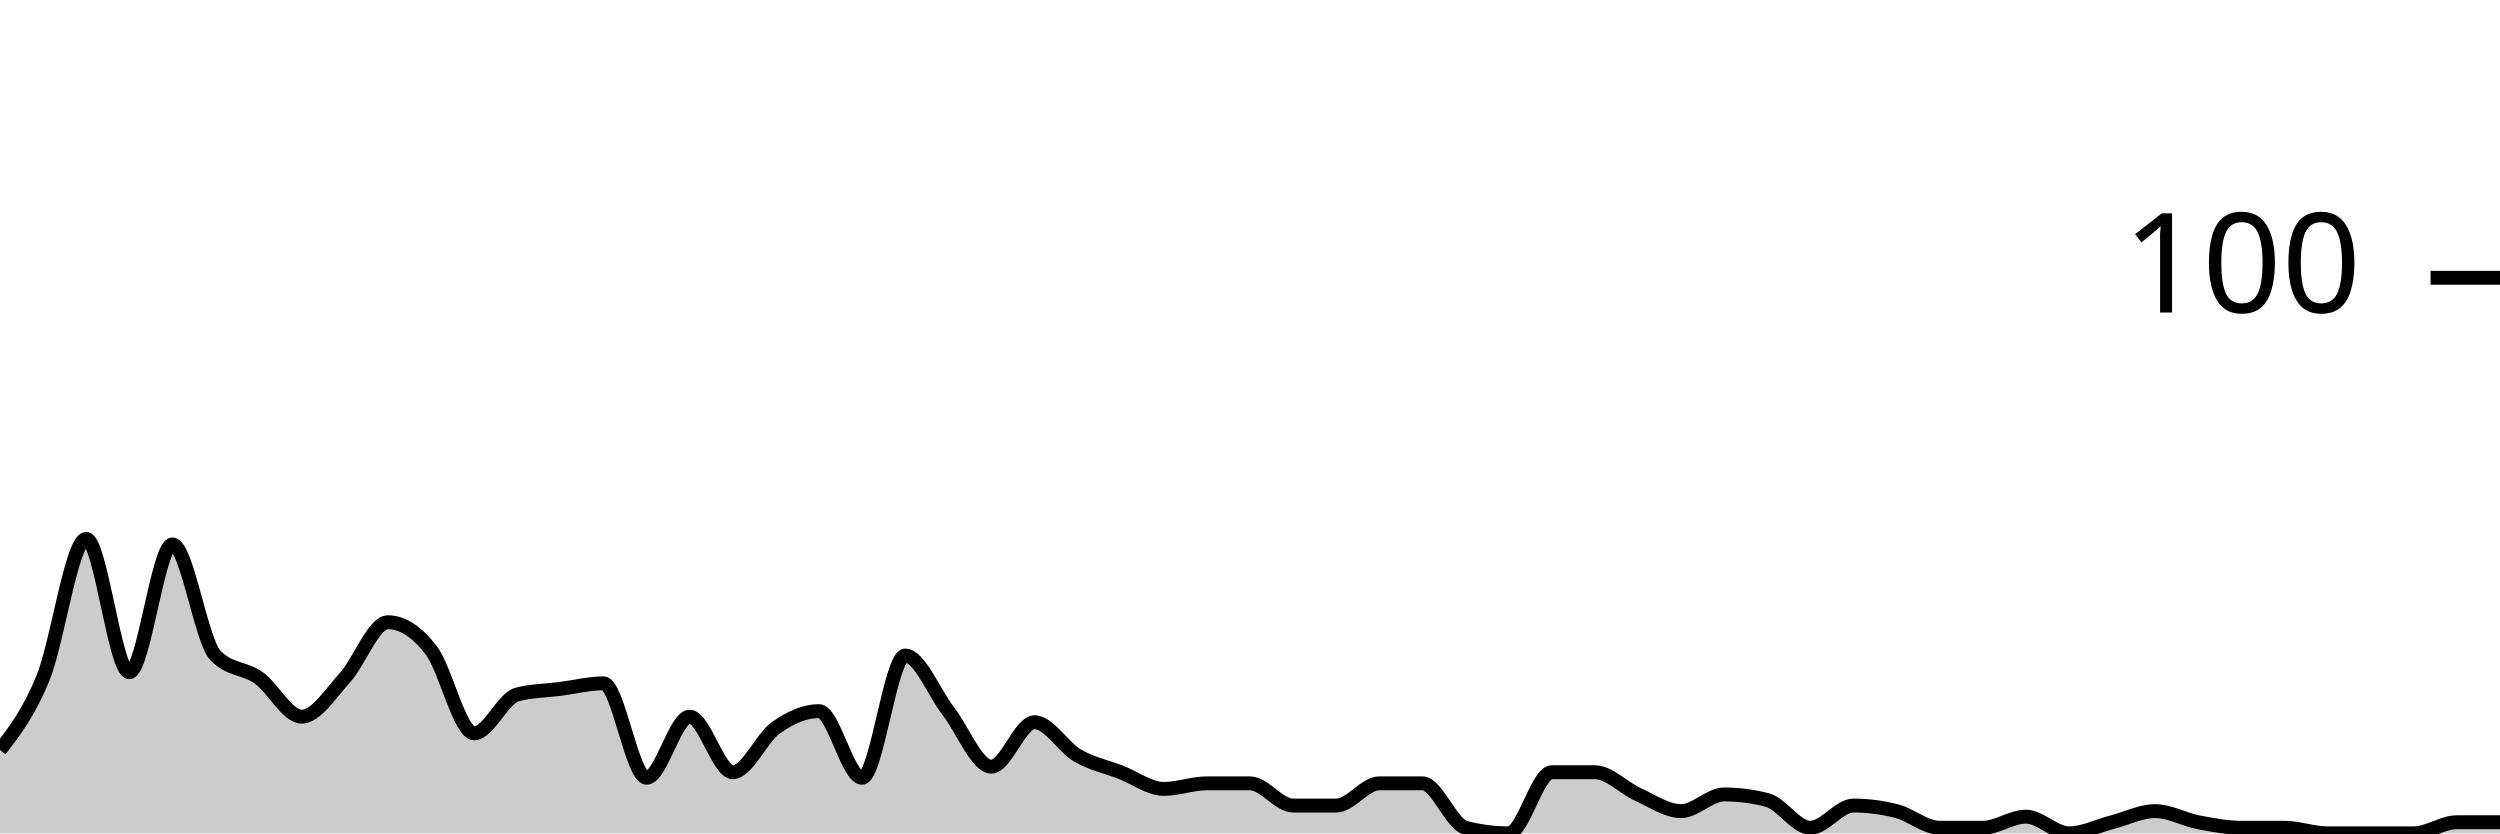
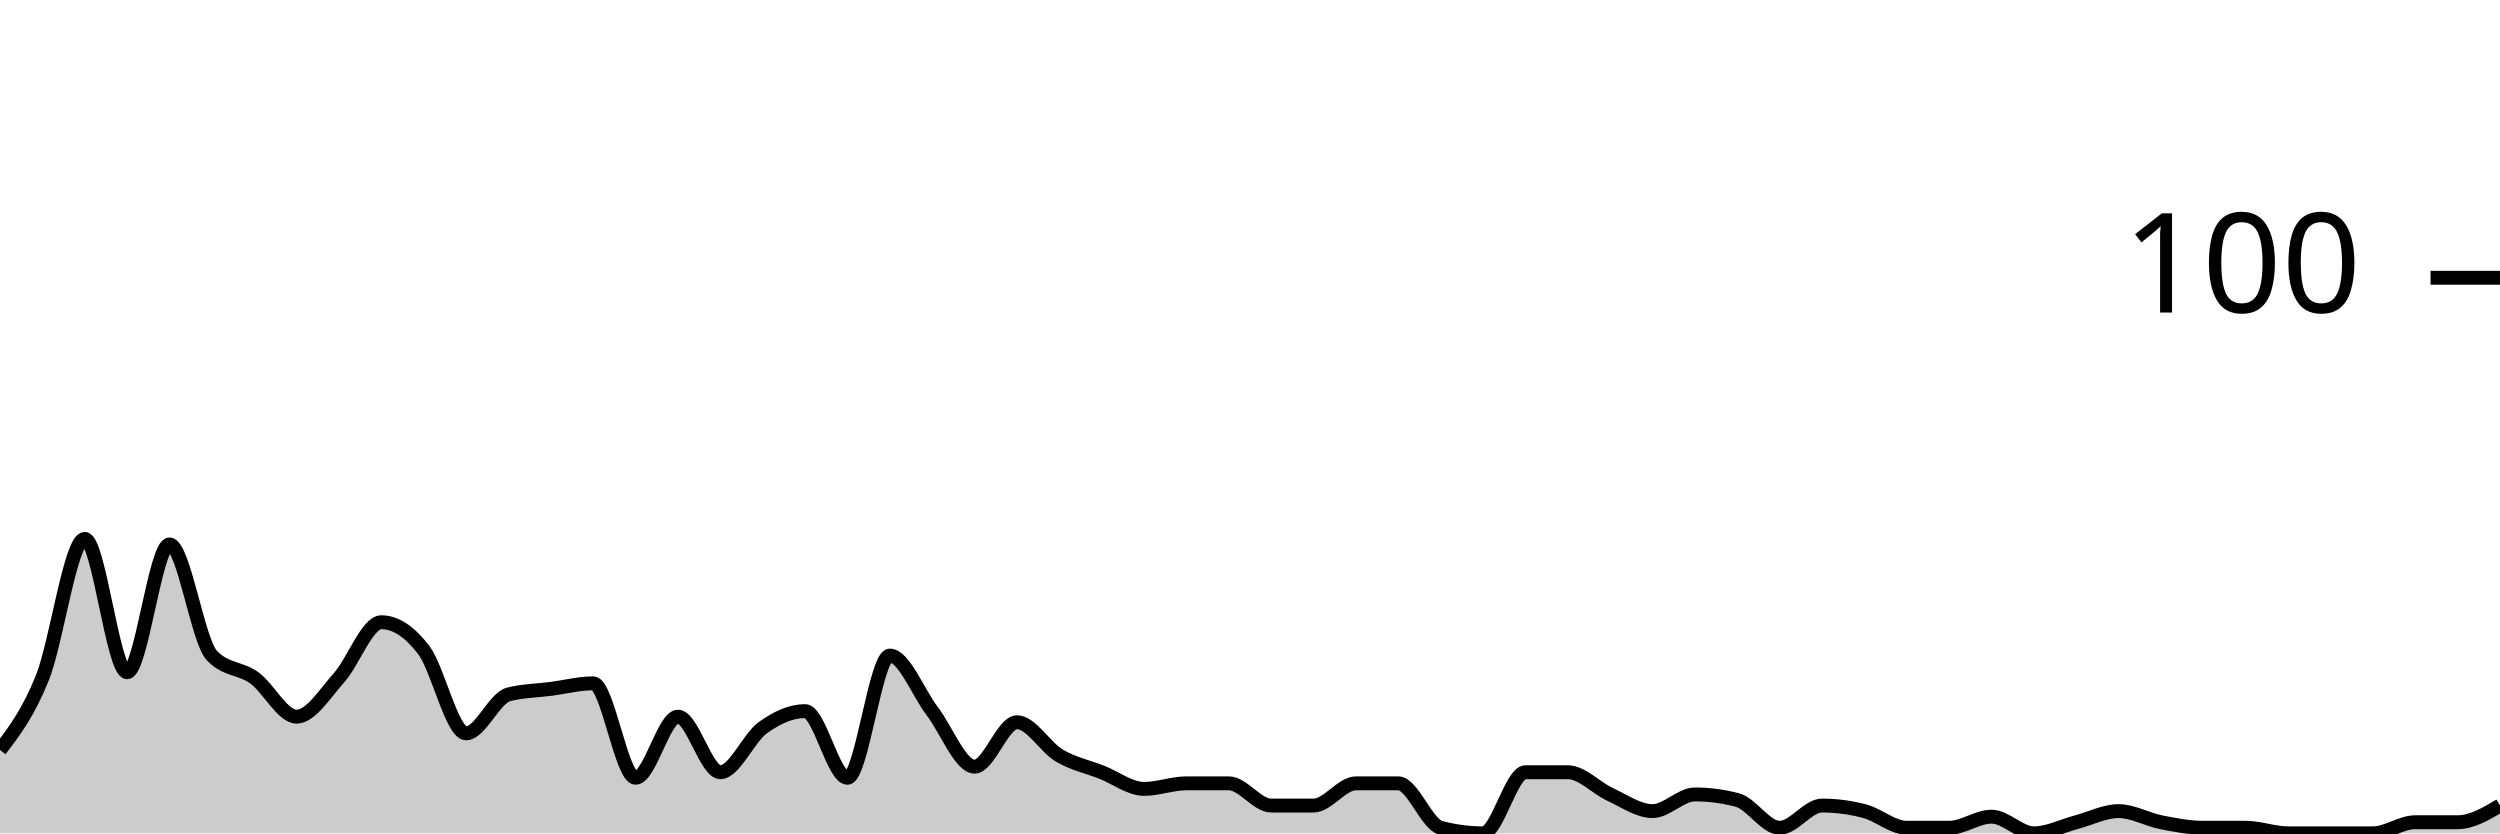
<svg xmlns="http://www.w3.org/2000/svg" viewBox="0 0 180 60">
  <g transform="translate(0,20)">
-     <path class="area" fill="rgba(0, 0, 0, 0.2)" d="M0,34C1.034,32.667,2.069,31.333,3.103,28.8C4.138,26.267,5.172,18.8,6.207,18.8C7.241,18.8,8.276,28.4,9.31,28.4C10.345,28.4,11.379,19.2,12.414,19.2C13.448,19.2,14.483,26.133,15.517,27.2C16.552,28.267,17.586,28.067,18.621,28.8C19.655,29.533,20.69,31.6,21.724,31.6C22.759,31.6,23.793,29.933,24.828,28.8C25.862,27.667,26.897,24.8,27.931,24.8C28.966,24.8,30,25.467,31.034,26.8C32.069,28.133,33.103,32.8,34.138,32.8C35.172,32.8,36.207,30.267,37.241,30C38.276,29.733,39.31,29.733,40.345,29.6C41.379,29.467,42.414,29.2,43.448,29.2C44.483,29.2,45.517,36,46.552,36C47.586,36,48.621,31.6,49.655,31.6C50.69,31.6,51.724,35.6,52.759,35.6C53.793,35.6,54.828,33.133,55.862,32.4C56.897,31.667,57.931,31.2,58.966,31.2C60,31.2,61.034,36,62.069,36C63.103,36,64.138,27.2,65.172,27.2C66.207,27.2,67.241,29.867,68.276,31.2C69.31,32.533,70.345,35.2,71.379,35.2C72.414,35.2,73.448,32,74.483,32C75.517,32,76.552,33.8,77.586,34.4C78.621,35,79.655,35.2,80.69,35.6C81.724,36,82.759,36.8,83.793,36.8C84.828,36.8,85.862,36.4,86.897,36.4C87.931,36.4,88.966,36.4,90,36.4C91.034,36.4,92.069,38,93.103,38C94.138,38,95.172,38,96.207,38C97.241,38,98.276,36.4,99.31,36.4C100.345,36.4,101.379,36.4,102.414,36.4C103.448,36.4,104.483,39.333,105.517,39.6C106.552,39.867,107.586,40,108.621,40C109.655,40,110.69,35.6,111.724,35.6C112.759,35.6,113.793,35.6,114.828,35.6C115.862,35.6,116.897,36.733,117.931,37.2C118.966,37.667,120,38.4,121.034,38.4C122.069,38.4,123.103,37.2,124.138,37.2C125.172,37.2,126.207,37.333,127.241,37.6C128.276,37.867,129.31,39.6,130.345,39.6C131.379,39.6,132.414,38,133.448,38C134.483,38,135.517,38.133,136.552,38.4C137.586,38.667,138.621,39.6,139.655,39.6C140.69,39.6,141.724,39.6,142.759,39.6C143.793,39.6,144.828,38.8,145.862,38.8C146.897,38.8,147.931,40,148.966,40C150,40,151.034,39.467,152.069,39.2C153.103,38.933,154.138,38.4,155.172,38.4C156.207,38.4,157.241,39,158.276,39.2C159.31,39.4,160.345,39.6,161.379,39.6C162.414,39.6,163.448,39.6,164.483,39.6C165.517,39.6,166.552,40,167.586,40C168.621,40,169.655,40,170.69,40C171.724,40,172.759,40,173.793,40C174.828,40,175.862,39.2,176.897,39.2C177.931,39.2,178.966,39.2,180,39.2L180,40C178.966,40,177.931,40,176.897,40C175.862,40,174.828,40,173.793,40C172.759,40,171.724,40,170.69,40C169.655,40,168.621,40,167.586,40C166.552,40,165.517,40,164.483,40C163.448,40,162.414,40,161.379,40C160.345,40,159.31,40,158.276,40C157.241,40,156.207,40,155.172,40C154.138,40,153.103,40,152.069,40C151.034,40,150,40,148.966,40C147.931,40,146.897,40,145.862,40C144.828,40,143.793,40,142.759,40C141.724,40,140.69,40,139.655,40C138.621,40,137.586,40,136.552,40C135.517,40,134.483,40,133.448,40C132.414,40,131.379,40,130.345,40C129.31,40,128.276,40,127.241,40C126.207,40,125.172,40,124.138,40C123.103,40,122.069,40,121.034,40C120,40,118.966,40,117.931,40C116.897,40,115.862,40,114.828,40C113.793,40,112.759,40,111.724,40C110.69,40,109.655,40,108.621,40C107.586,40,106.552,40,105.517,40C104.483,40,103.448,40,102.414,40C101.379,40,100.345,40,99.31,40C98.276,40,97.241,40,96.207,40C95.172,40,94.138,40,93.103,40C92.069,40,91.034,40,90,40C88.966,40,87.931,40,86.897,40C85.862,40,84.828,40,83.793,40C82.759,40,81.724,40,80.69,40C79.655,40,78.621,40,77.586,40C76.552,40,75.517,40,74.483,40C73.448,40,72.414,40,71.379,40C70.345,40,69.31,40,68.276,40C67.241,40,66.207,40,65.172,40C64.138,40,63.103,40,62.069,40C61.034,40,60,40,58.966,40C57.931,40,56.897,40,55.862,40C54.828,40,53.793,40,52.759,40C51.724,40,50.69,40,49.655,40C48.621,40,47.586,40,46.552,40C45.517,40,44.483,40,43.448,40C42.414,40,41.379,40,40.345,40C39.31,40,38.276,40,37.241,40C36.207,40,35.172,40,34.138,40C33.103,40,32.069,40,31.034,40C30,40,28.966,40,27.931,40C26.897,40,25.862,40,24.828,40C23.793,40,22.759,40,21.724,40C20.69,40,19.655,40,18.621,40C17.586,40,16.552,40,15.517,40C14.483,40,13.448,40,12.414,40C11.379,40,10.345,40,9.31,40C8.276,40,7.241,40,6.207,40C5.172,40,4.138,40,3.103,40C2.069,40,1.034,40,0,40Z" />
-     <path class="line" stroke="black" fill="none" d="M0,34C1.034,32.667,2.069,31.333,3.103,28.8C4.138,26.267,5.172,18.8,6.207,18.8C7.241,18.8,8.276,28.4,9.31,28.4C10.345,28.4,11.379,19.2,12.414,19.2C13.448,19.2,14.483,26.133,15.517,27.2C16.552,28.267,17.586,28.067,18.621,28.8C19.655,29.533,20.69,31.6,21.724,31.6C22.759,31.6,23.793,29.933,24.828,28.8C25.862,27.667,26.897,24.8,27.931,24.8C28.966,24.8,30,25.467,31.034,26.8C32.069,28.133,33.103,32.8,34.138,32.8C35.172,32.8,36.207,30.267,37.241,30C38.276,29.733,39.31,29.733,40.345,29.6C41.379,29.467,42.414,29.2,43.448,29.2C44.483,29.2,45.517,36,46.552,36C47.586,36,48.621,31.6,49.655,31.6C50.69,31.6,51.724,35.6,52.759,35.6C53.793,35.6,54.828,33.133,55.862,32.4C56.897,31.667,57.931,31.2,58.966,31.2C60,31.2,61.034,36,62.069,36C63.103,36,64.138,27.2,65.172,27.2C66.207,27.2,67.241,29.867,68.276,31.2C69.31,32.533,70.345,35.2,71.379,35.2C72.414,35.2,73.448,32,74.483,32C75.517,32,76.552,33.8,77.586,34.4C78.621,35,79.655,35.2,80.69,35.6C81.724,36,82.759,36.8,83.793,36.8C84.828,36.8,85.862,36.4,86.897,36.4C87.931,36.4,88.966,36.4,90,36.4C91.034,36.4,92.069,38,93.103,38C94.138,38,95.172,38,96.207,38C97.241,38,98.276,36.4,99.31,36.4C100.345,36.4,101.379,36.4,102.414,36.4C103.448,36.4,104.483,39.333,105.517,39.6C106.552,39.867,107.586,40,108.621,40C109.655,40,110.69,35.6,111.724,35.6C112.759,35.6,113.793,35.6,114.828,35.6C115.862,35.6,116.897,36.733,117.931,37.2C118.966,37.667,120,38.4,121.034,38.4C122.069,38.4,123.103,37.2,124.138,37.2C125.172,37.2,126.207,37.333,127.241,37.6C128.276,37.867,129.31,39.6,130.345,39.6C131.379,39.6,132.414,38,133.448,38C134.483,38,135.517,38.133,136.552,38.4C137.586,38.667,138.621,39.6,139.655,39.6C140.69,39.6,141.724,39.6,142.759,39.6C143.793,39.6,144.828,38.8,145.862,38.8C146.897,38.8,147.931,40,148.966,40C150,40,151.034,39.467,152.069,39.2C153.103,38.933,154.138,38.4,155.172,38.4C156.207,38.4,157.241,39,158.276,39.2C159.31,39.4,160.345,39.6,161.379,39.6C162.414,39.6,163.448,39.6,164.483,39.6C165.517,39.6,166.552,40,167.586,40C168.621,40,169.655,40,170.69,40C171.724,40,172.759,40,173.793,40C174.828,40,175.862,39.2,176.897,39.2C177.931,39.2,178.966,39.2,180,39.2" />
+     <path class="area" fill="rgba(0, 0, 0, 0.2)" d="M0,34C1.017,32.667,2.034,31.333,3.051,28.8C4.068,26.267,5.085,18.8,6.102,18.8C7.119,18.8,8.136,28.4,9.153,28.4C10.169,28.4,11.186,19.2,12.203,19.2C13.22,19.2,14.237,26.133,15.254,27.2C16.271,28.267,17.288,28.067,18.305,28.8C19.322,29.533,20.339,31.6,21.356,31.6C22.373,31.6,23.39,29.933,24.407,28.8C25.424,27.667,26.441,24.8,27.458,24.8C28.475,24.8,29.492,25.467,30.508,26.8C31.525,28.133,32.542,32.8,33.559,32.8C34.576,32.8,35.593,30.267,36.61,30C37.627,29.733,38.644,29.733,39.661,29.6C40.678,29.467,41.695,29.2,42.712,29.2C43.729,29.2,44.746,36,45.763,36C46.78,36,47.797,31.6,48.814,31.6C49.831,31.6,50.847,35.6,51.864,35.6C52.881,35.6,53.898,33.133,54.915,32.4C55.932,31.667,56.949,31.2,57.966,31.2C58.983,31.2,60,36,61.017,36C62.034,36,63.051,27.2,64.068,27.2C65.085,27.2,66.102,29.867,67.119,31.2C68.136,32.533,69.153,35.2,70.169,35.2C71.186,35.2,72.203,32,73.22,32C74.237,32,75.254,33.8,76.271,34.4C77.288,35,78.305,35.2,79.322,35.6C80.339,36,81.356,36.8,82.373,36.8C83.39,36.8,84.407,36.4,85.424,36.4C86.441,36.4,87.458,36.4,88.475,36.4C89.492,36.4,90.508,38,91.525,38C92.542,38,93.559,38,94.576,38C95.593,38,96.61,36.4,97.627,36.4C98.644,36.4,99.661,36.4,100.678,36.4C101.695,36.4,102.712,39.333,103.729,39.6C104.746,39.867,105.763,40,106.78,40C107.797,40,108.814,35.6,109.831,35.6C110.847,35.6,111.864,35.6,112.881,35.6C113.898,35.6,114.915,36.733,115.932,37.2C116.949,37.667,117.966,38.4,118.983,38.4C120,38.4,121.017,37.2,122.034,37.2C123.051,37.2,124.068,37.333,125.085,37.6C126.102,37.867,127.119,39.6,128.136,39.6C129.153,39.6,130.169,38,131.186,38C132.203,38,133.22,38.133,134.237,38.4C135.254,38.667,136.271,39.6,137.288,39.6C138.305,39.6,139.322,39.6,140.339,39.6C141.356,39.6,142.373,38.8,143.39,38.8C144.407,38.8,145.424,40,146.441,40C147.458,40,148.475,39.467,149.492,39.2C150.508,38.933,151.525,38.4,152.542,38.4C153.559,38.4,154.576,39,155.593,39.2C156.61,39.4,157.627,39.6,158.644,39.6C159.661,39.6,160.678,39.6,161.695,39.6C162.712,39.6,163.729,40,164.746,40C165.763,40,166.78,40,167.797,40C168.814,40,169.831,40,170.847,40C171.864,40,172.881,39.2,173.898,39.2C174.915,39.2,175.932,39.2,176.949,39.2C177.966,39.2,178.983,38.6,180,38L180,40C178.983,40,177.966,40,176.949,40C175.932,40,174.915,40,173.898,40C172.881,40,171.864,40,170.847,40C169.831,40,168.814,40,167.797,40C166.78,40,165.763,40,164.746,40C163.729,40,162.712,40,161.695,40C160.678,40,159.661,40,158.644,40C157.627,40,156.61,40,155.593,40C154.576,40,153.559,40,152.542,40C151.525,40,150.508,40,149.492,40C148.475,40,147.458,40,146.441,40C145.424,40,144.407,40,143.39,40C142.373,40,141.356,40,140.339,40C139.322,40,138.305,40,137.288,40C136.271,40,135.254,40,134.237,40C133.22,40,132.203,40,131.186,40C130.169,40,129.153,40,128.136,40C127.119,40,126.102,40,125.085,40C124.068,40,123.051,40,122.034,40C121.017,40,120,40,118.983,40C117.966,40,116.949,40,115.932,40C114.915,40,113.898,40,112.881,40C111.864,40,110.847,40,109.831,40C108.814,40,107.797,40,106.78,40C105.763,40,104.746,40,103.729,40C102.712,40,101.695,40,100.678,40C99.661,40,98.644,40,97.627,40C96.61,40,95.593,40,94.576,40C93.559,40,92.542,40,91.525,40C90.508,40,89.492,40,88.475,40C87.458,40,86.441,40,85.424,40C84.407,40,83.39,40,82.373,40C81.356,40,80.339,40,79.322,40C78.305,40,77.288,40,76.271,40C75.254,40,74.237,40,73.22,40C72.203,40,71.186,40,70.169,40C69.153,40,68.136,40,67.119,40C66.102,40,65.085,40,64.068,40C63.051,40,62.034,40,61.017,40C60,40,58.983,40,57.966,40C56.949,40,55.932,40,54.915,40C53.898,40,52.881,40,51.864,40C50.847,40,49.831,40,48.814,40C47.797,40,46.78,40,45.763,40C44.746,40,43.729,40,42.712,40C41.695,40,40.678,40,39.661,40C38.644,40,37.627,40,36.61,40C35.593,40,34.576,40,33.559,40C32.542,40,31.525,40,30.508,40C29.492,40,28.475,40,27.458,40C26.441,40,25.424,40,24.407,40C23.39,40,22.373,40,21.356,40C20.339,40,19.322,40,18.305,40C17.288,40,16.271,40,15.254,40C14.237,40,13.22,40,12.203,40C11.186,40,10.169,40,9.153,40C8.136,40,7.119,40,6.102,40C5.085,40,4.068,40,3.051,40C2.034,40,1.017,40,0,40Z" />
+     <path class="line" stroke="black" fill="none" d="M0,34C1.017,32.667,2.034,31.333,3.051,28.8C4.068,26.267,5.085,18.8,6.102,18.8C7.119,18.8,8.136,28.4,9.153,28.4C10.169,28.4,11.186,19.2,12.203,19.2C13.22,19.2,14.237,26.133,15.254,27.2C16.271,28.267,17.288,28.067,18.305,28.8C19.322,29.533,20.339,31.6,21.356,31.6C22.373,31.6,23.39,29.933,24.407,28.8C25.424,27.667,26.441,24.8,27.458,24.8C28.475,24.8,29.492,25.467,30.508,26.8C31.525,28.133,32.542,32.8,33.559,32.8C34.576,32.8,35.593,30.267,36.61,30C37.627,29.733,38.644,29.733,39.661,29.6C40.678,29.467,41.695,29.2,42.712,29.2C43.729,29.2,44.746,36,45.763,36C46.78,36,47.797,31.6,48.814,31.6C49.831,31.6,50.847,35.6,51.864,35.6C52.881,35.6,53.898,33.133,54.915,32.4C55.932,31.667,56.949,31.2,57.966,31.2C58.983,31.2,60,36,61.017,36C62.034,36,63.051,27.2,64.068,27.2C65.085,27.2,66.102,29.867,67.119,31.2C68.136,32.533,69.153,35.2,70.169,35.2C71.186,35.2,72.203,32,73.22,32C74.237,32,75.254,33.8,76.271,34.4C77.288,35,78.305,35.2,79.322,35.6C80.339,36,81.356,36.8,82.373,36.8C83.39,36.8,84.407,36.4,85.424,36.4C86.441,36.4,87.458,36.4,88.475,36.4C89.492,36.4,90.508,38,91.525,38C92.542,38,93.559,38,94.576,38C95.593,38,96.61,36.4,97.627,36.4C98.644,36.4,99.661,36.4,100.678,36.4C101.695,36.4,102.712,39.333,103.729,39.6C104.746,39.867,105.763,40,106.78,40C107.797,40,108.814,35.6,109.831,35.6C110.847,35.6,111.864,35.6,112.881,35.6C113.898,35.6,114.915,36.733,115.932,37.2C116.949,37.667,117.966,38.4,118.983,38.4C120,38.4,121.017,37.2,122.034,37.2C123.051,37.2,124.068,37.333,125.085,37.6C126.102,37.867,127.119,39.6,128.136,39.6C129.153,39.6,130.169,38,131.186,38C132.203,38,133.22,38.133,134.237,38.4C135.254,38.667,136.271,39.6,137.288,39.6C138.305,39.6,139.322,39.6,140.339,39.6C141.356,39.6,142.373,38.8,143.39,38.8C144.407,38.8,145.424,40,146.441,40C147.458,40,148.475,39.467,149.492,39.2C150.508,38.933,151.525,38.4,152.542,38.4C153.559,38.4,154.576,39,155.593,39.2C156.61,39.4,157.627,39.6,158.644,39.6C159.661,39.6,160.678,39.6,161.695,39.6C162.712,39.6,163.729,40,164.746,40C165.763,40,166.78,40,167.797,40C168.814,40,169.831,40,170.847,40C171.864,40,172.881,39.2,173.898,39.2C174.915,39.2,175.932,39.2,176.949,39.2C177.966,39.2,178.983,38.6,180,38" />
    <path class="axis-ceiling" stroke-width="1" stroke="black" fill="none" d="M175,0L180,0" />
    <text class="axis-ceiling-label" font-family="sans-serif" text-anchor="end" font-size="10px" x="170" y="2.5">100</text>
  </g>
</svg>
